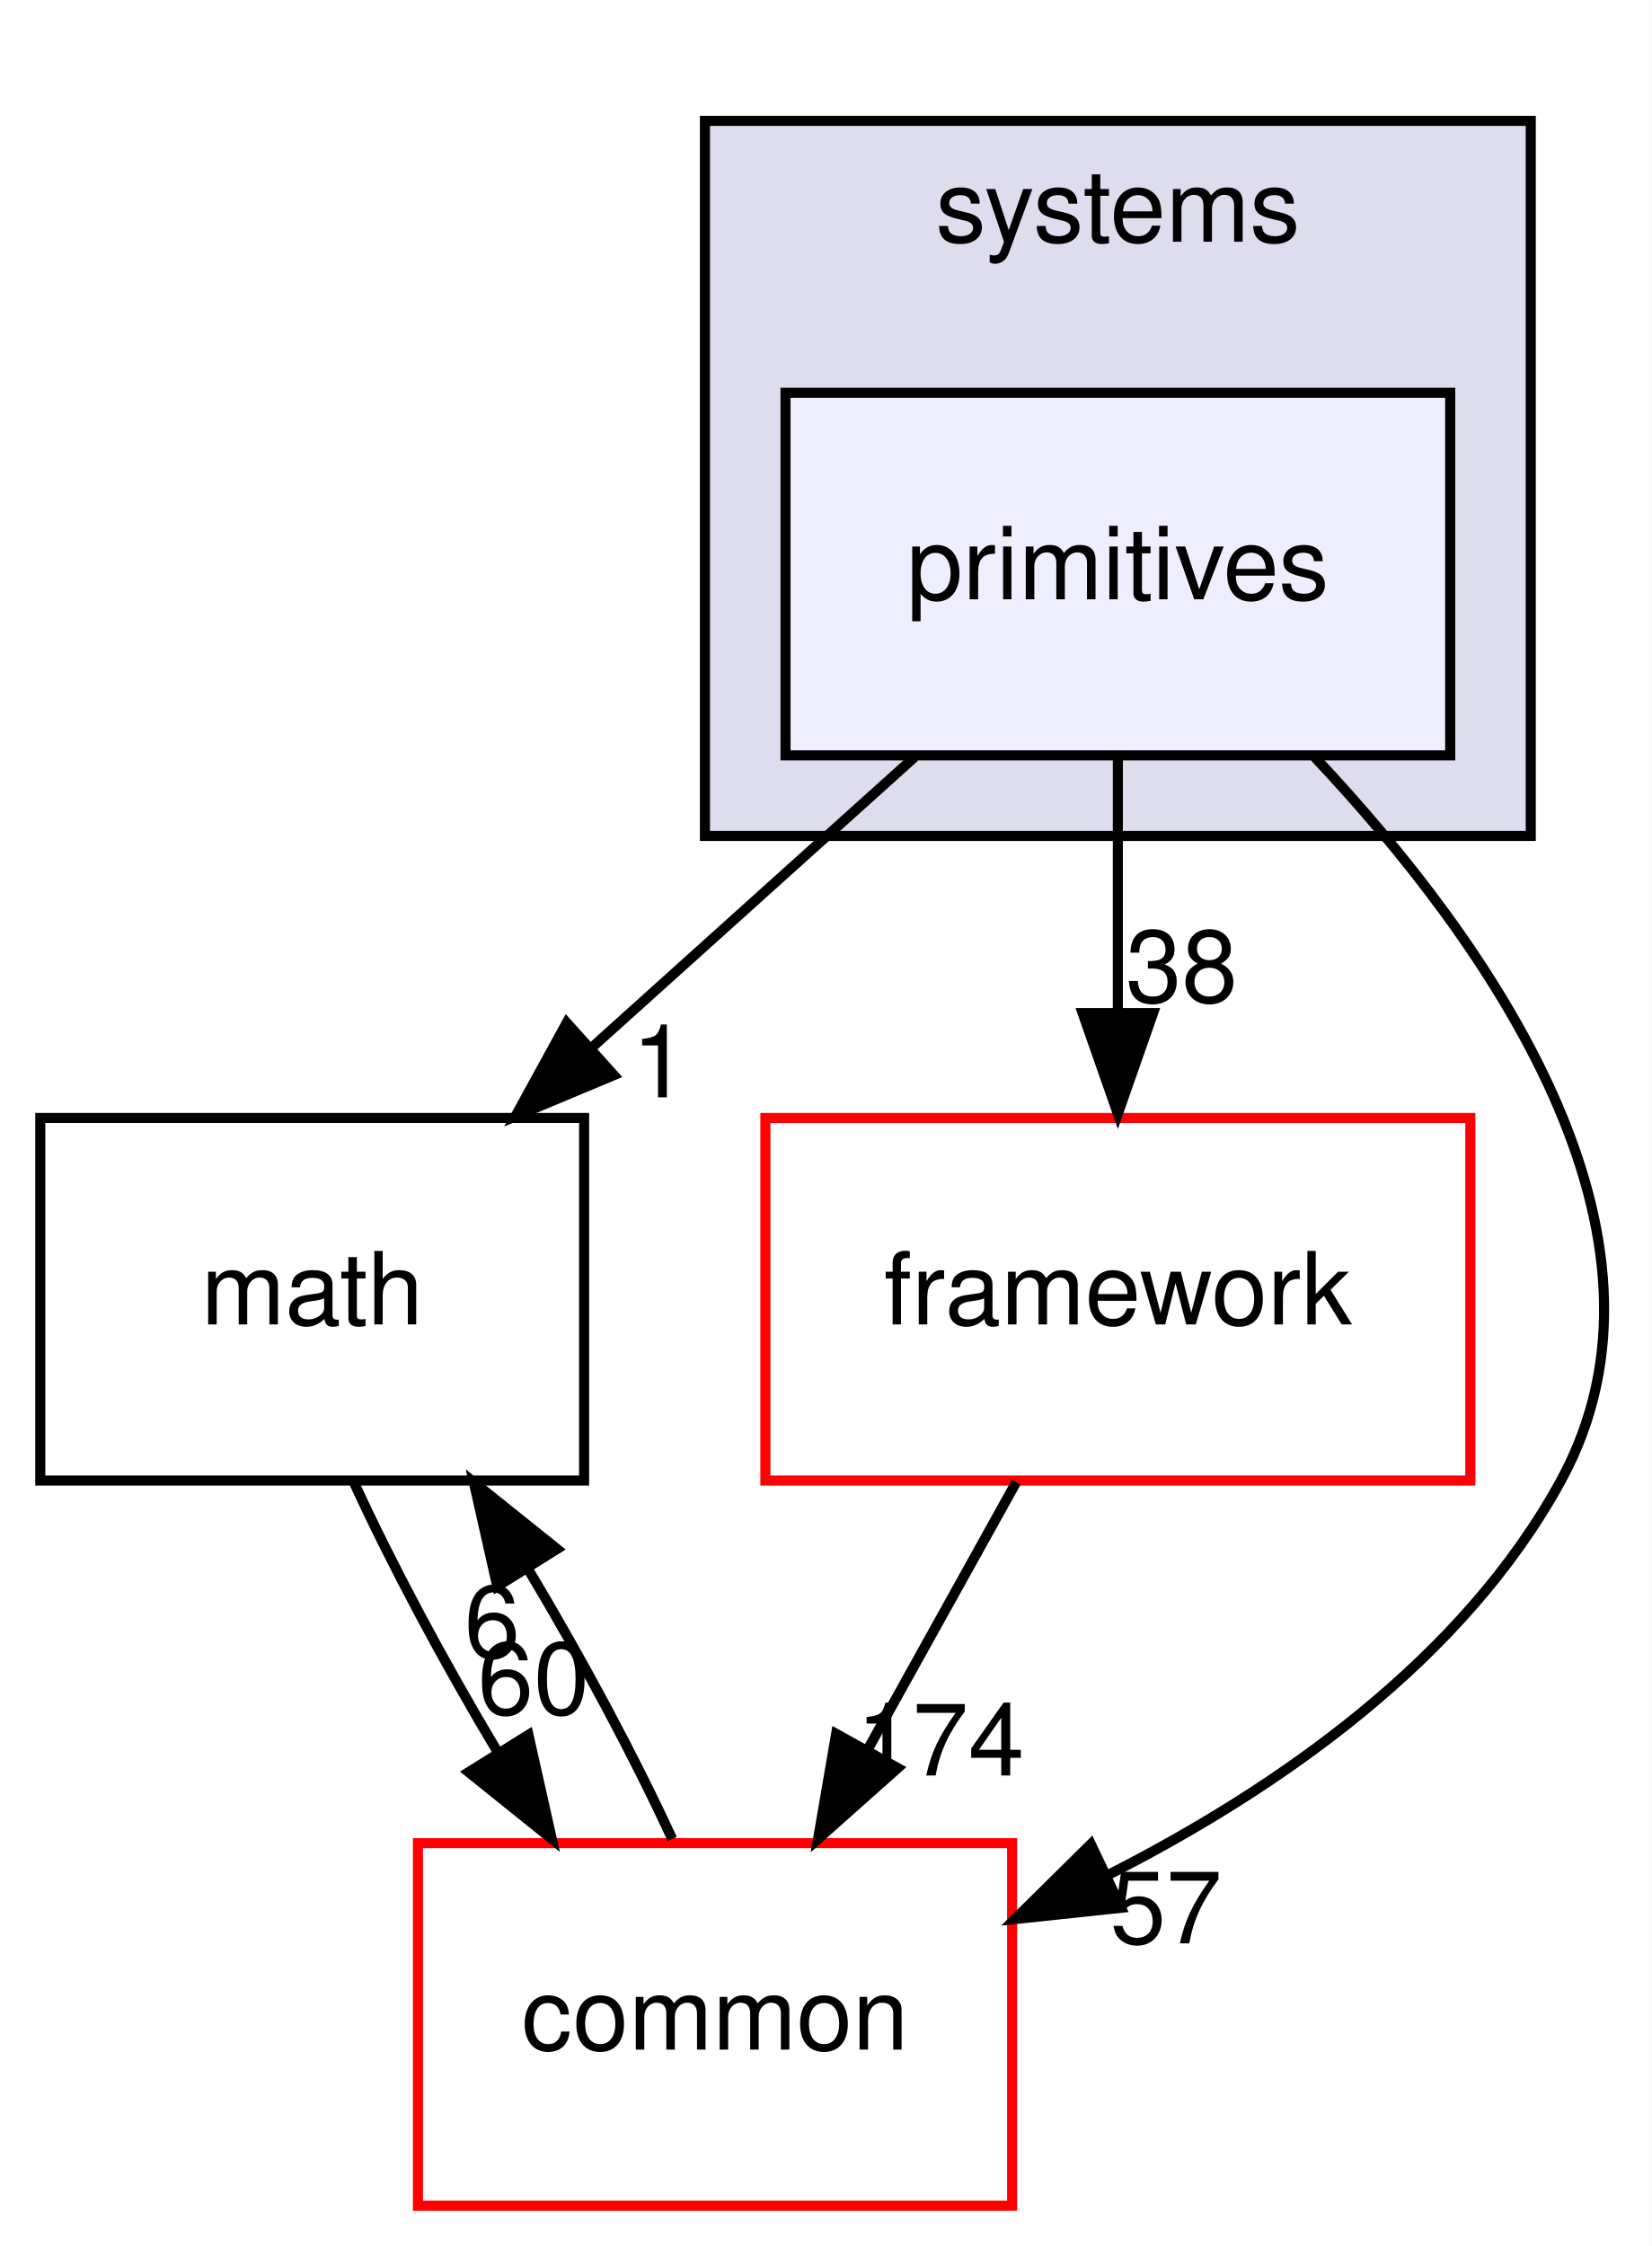
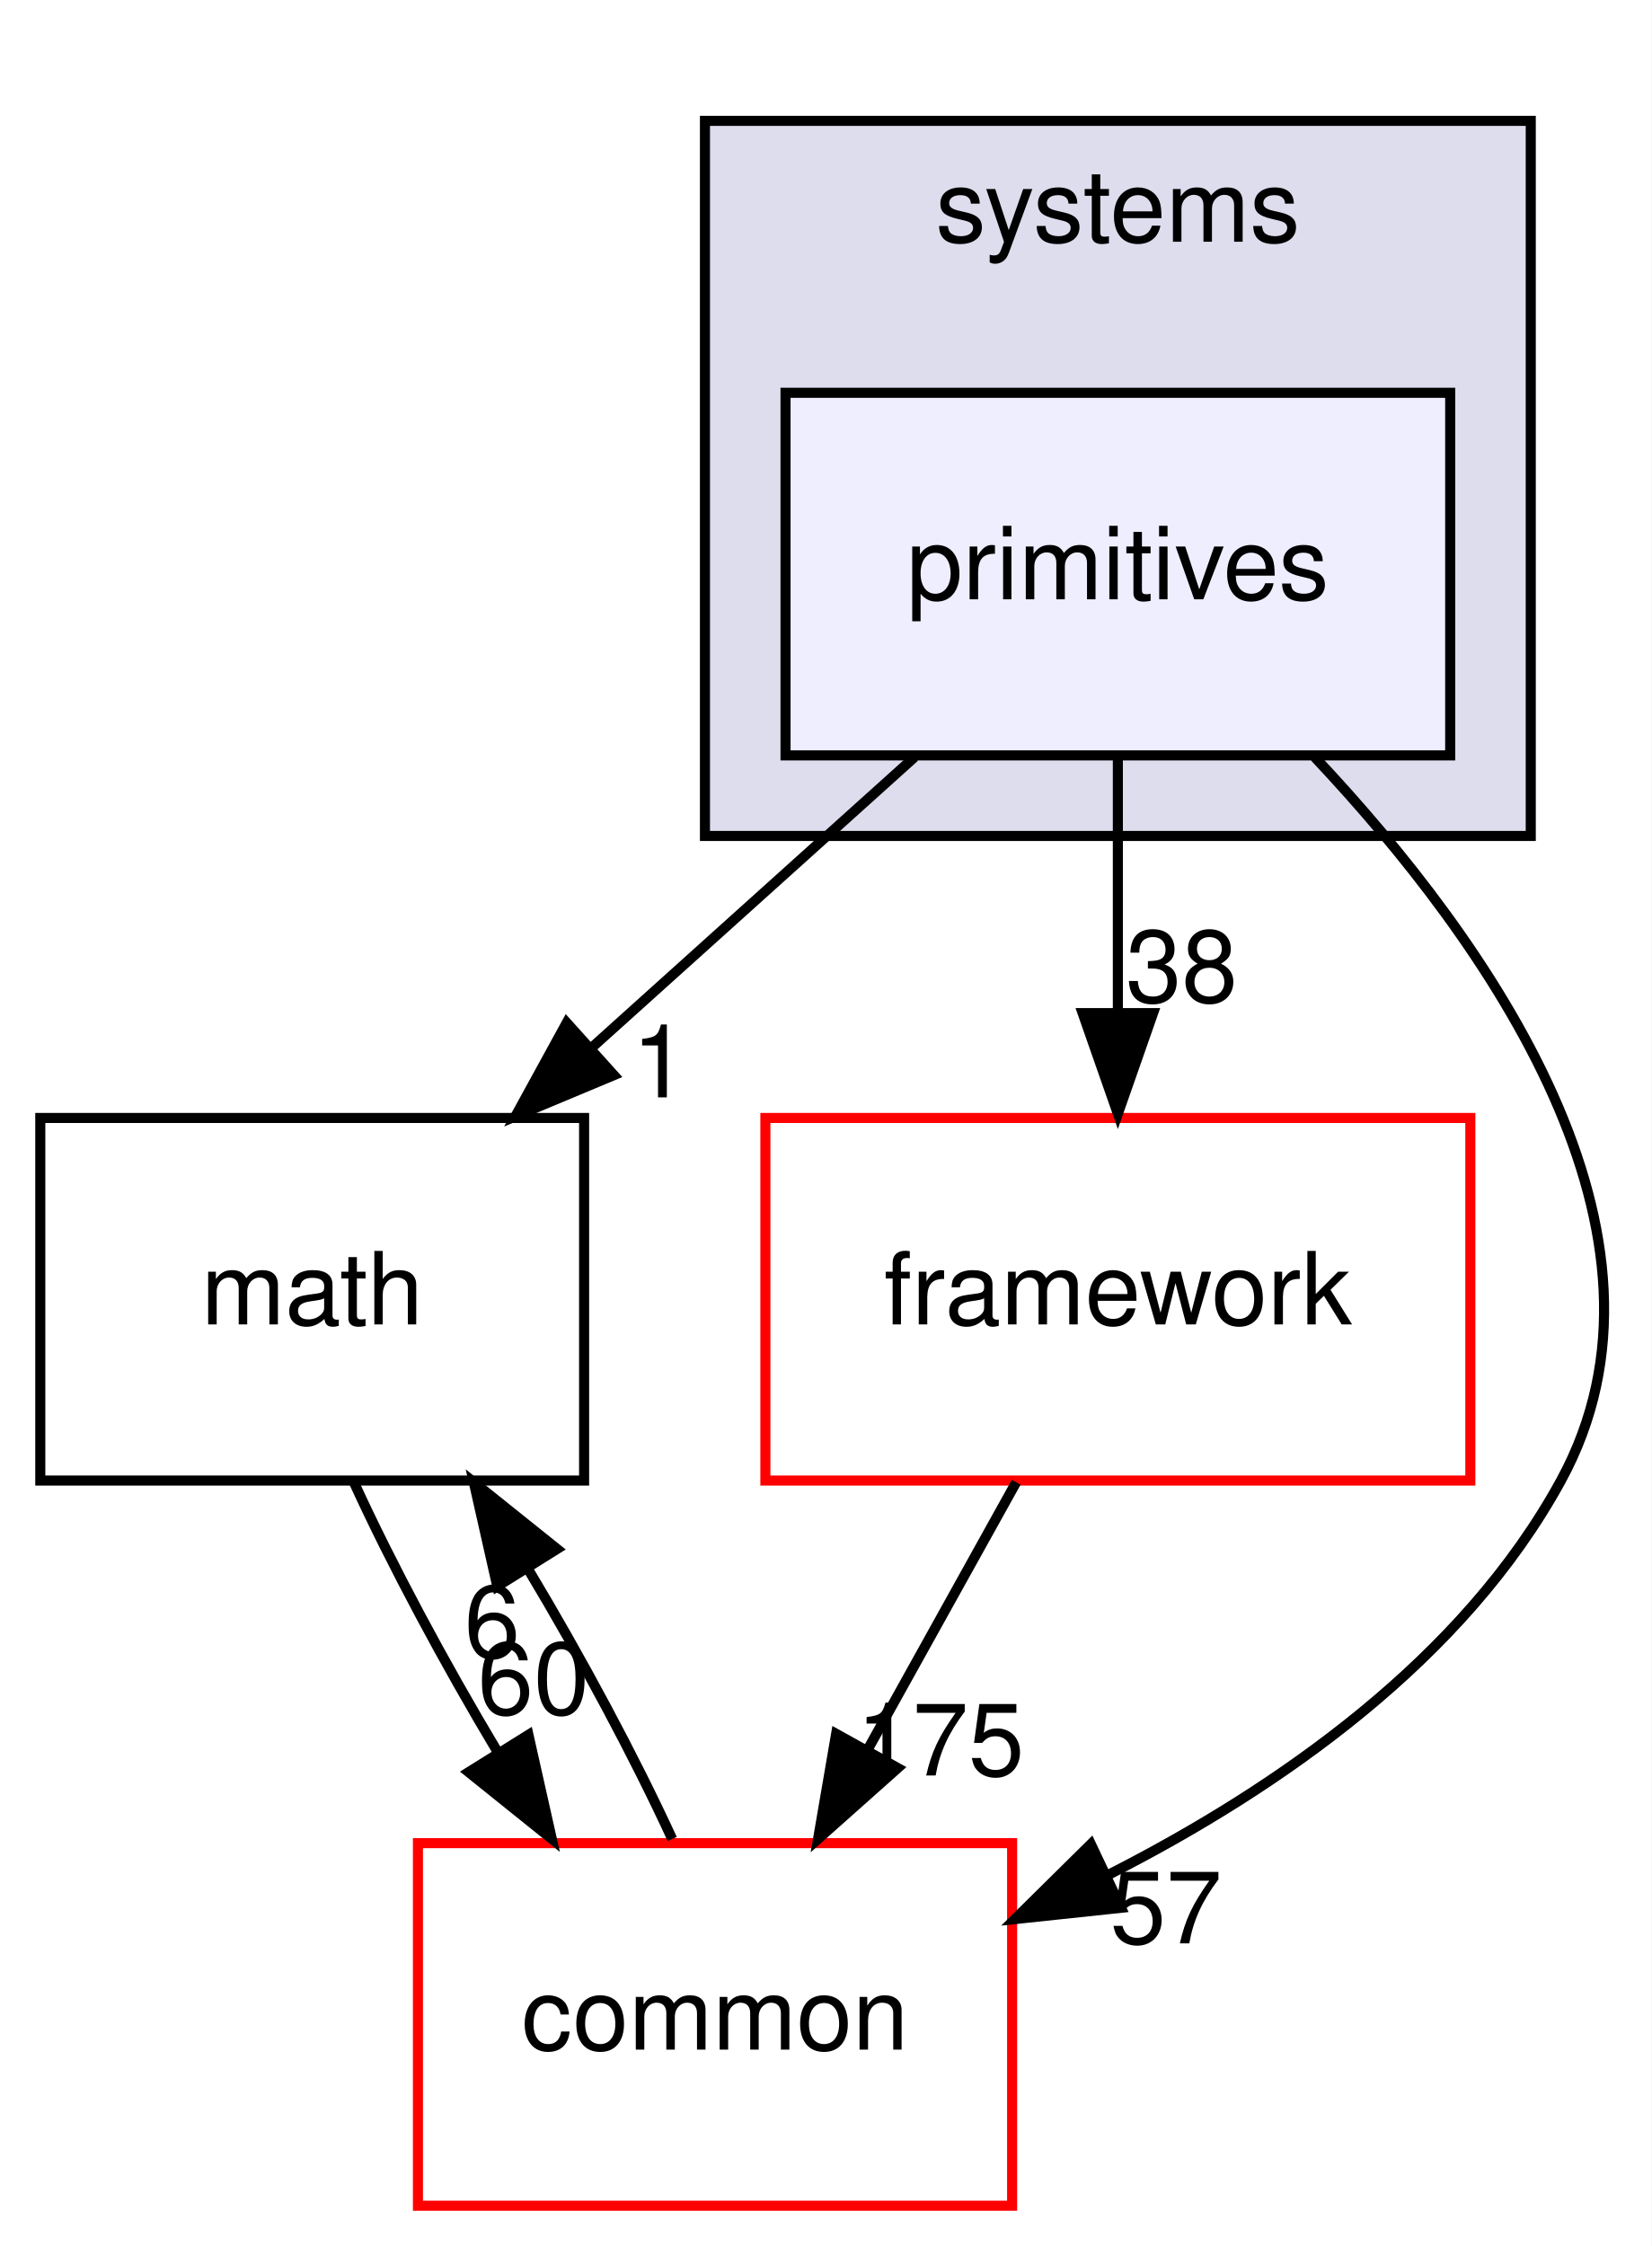
<svg xmlns="http://www.w3.org/2000/svg" xmlns:xlink="http://www.w3.org/1999/xlink" width="164pt" height="223pt" viewBox="0.00 0.00 164.00 223.00">
  <g id="graph0" class="graph" transform="scale(1 1) rotate(0) translate(4 219)">
    <polygon fill="#ffffff" stroke="transparent" points="-4,4 -4,-219 160,-219 160,4 -4,4" />
    <g id="clust1" class="cluster">
      <g id="a_clust1">
        <a xlink:href="dir_b7a0e33b407baa23d8a077e33033c988.html" target="_top" xlink:title="systems">
          <polygon fill="#ddddee" stroke="#000000" points="66,-136 66,-207 148,-207 148,-136 66,-136" />
          <text text-anchor="middle" x="107" y="-195" font-family="Helvetica,sans-Serif" font-size="10.00" fill="#000000">systems</text>
        </a>
      </g>
    </g>
    <g id="node1" class="node">
      <g id="a_node1">
        <a xlink:href="dir_55f8630d5466d97e74952e939680a0a0.html" target="_top" xlink:title="primitives">
          <polygon fill="#eeeeff" stroke="#000000" points="140,-180 74,-180 74,-144 140,-144 140,-180" />
          <text text-anchor="middle" x="107" y="-159.5" font-family="Helvetica,sans-Serif" font-size="10.00" fill="#000000">primitives</text>
        </a>
      </g>
    </g>
    <g id="node2" class="node">
      <g id="a_node2">
        <a xlink:href="dir_fc0178d6978c9fa2cad6ef3e048a60a7.html" target="_top" xlink:title="math">
          <polygon fill="none" stroke="#000000" points="54,-108 0,-108 0,-72 54,-72 54,-108" />
          <text text-anchor="middle" x="27" y="-87.5" font-family="Helvetica,sans-Serif" font-size="10.00" fill="#000000">math</text>
        </a>
      </g>
    </g>
    <g id="edge3" class="edge">
      <path fill="none" stroke="#000000" d="M86.813,-143.831C77.149,-135.134 65.42,-124.578 54.918,-115.126" />
      <polygon fill="#000000" stroke="#000000" points="56.955,-112.251 47.181,-108.163 52.273,-117.454 56.955,-112.251" />
      <g id="a_edge3-headlabel">
        <a xlink:href="dir_000088_000007.html" target="_top" xlink:title="1">
          <text text-anchor="middle" x="61.526" y="-110.045" font-family="Helvetica,sans-Serif" font-size="10.00" fill="#000000">1</text>
        </a>
      </g>
    </g>
    <g id="node3" class="node">
      <g id="a_node3">
        <a xlink:href="dir_2186f45272e5c29e3ac18ec762ab7501.html" target="_top" xlink:title="framework">
          <polygon fill="#ffffff" stroke="#ff0000" points="142,-108 72,-108 72,-72 142,-72 142,-108" />
          <text text-anchor="middle" x="107" y="-87.5" font-family="Helvetica,sans-Serif" font-size="10.00" fill="#000000">framework</text>
        </a>
      </g>
    </g>
    <g id="edge4" class="edge">
      <path fill="none" stroke="#000000" d="M107,-143.831C107,-136.131 107,-126.974 107,-118.417" />
      <polygon fill="#000000" stroke="#000000" points="110.5,-118.413 107,-108.413 103.5,-118.413 110.5,-118.413" />
      <g id="a_edge4-headlabel">
        <a xlink:href="dir_000088_000084.html" target="_top" xlink:title="38">
          <text text-anchor="middle" x="113.339" y="-119.508" font-family="Helvetica,sans-Serif" font-size="10.00" fill="#000000">38</text>
        </a>
      </g>
    </g>
    <g id="node4" class="node">
      <g id="a_node4">
        <a xlink:href="dir_a36da230f0956f48b11c85f7d599788f.html" target="_top" xlink:title="common">
          <polygon fill="#ffffff" stroke="#ff0000" points="96.5,-36 37.5,-36 37.5,0 96.5,0 96.5,-36" />
          <text text-anchor="middle" x="67" y="-15.5" font-family="Helvetica,sans-Serif" font-size="10.00" fill="#000000">common</text>
        </a>
      </g>
    </g>
    <g id="edge5" class="edge">
      <path fill="none" stroke="#000000" d="M126.547,-143.828C143.814,-125.475 164.335,-96.425 151,-72 141.327,-54.282 123.076,-41.51 106.051,-32.851" />
      <polygon fill="#000000" stroke="#000000" points="107.316,-29.578 96.781,-28.458 104.319,-35.903 107.316,-29.578" />
      <g id="a_edge5-headlabel">
        <a xlink:href="dir_000088_000006.html" target="_top" xlink:title="57">
          <text text-anchor="middle" x="111.781" y="-26.051" font-family="Helvetica,sans-Serif" font-size="10.00" fill="#000000">57</text>
        </a>
      </g>
    </g>
    <g id="edge1" class="edge">
      <path fill="none" stroke="#000000" d="M31.141,-71.831C34.863,-63.708 40.074,-53.964 45.434,-45.012" />
      <polygon fill="#000000" stroke="#000000" points="48.474,-46.751 50.794,-36.413 42.534,-43.048 48.474,-46.751" />
      <g id="a_edge1-headlabel">
        <a xlink:href="dir_000007_000006.html" target="_top" xlink:title="60">
          <text text-anchor="middle" x="48.982" y="-48.803" font-family="Helvetica,sans-Serif" font-size="10.00" fill="#000000">60</text>
        </a>
      </g>
    </g>
    <g id="edge2" class="edge">
      <path fill="none" stroke="#000000" d="M96.906,-71.831C92.44,-63.792 87.093,-54.167 82.162,-45.292" />
      <polygon fill="#000000" stroke="#000000" points="85.146,-43.455 77.23,-36.413 79.026,-46.855 85.146,-43.455" />
      <g id="a_edge2-headlabel">
-         <a xlink:href="dir_000084_000006.html" target="_top" xlink:title="174">
-           <text text-anchor="middle" x="89.373" y="-42.718" font-family="Helvetica,sans-Serif" font-size="10.00" fill="#000000">174</text>
+         <a xlink:href="dir_000084_000006.html" target="_top" xlink:title="175">
+           <text text-anchor="middle" x="89.373" y="-42.718" font-family="Helvetica,sans-Serif" font-size="10.00" fill="#000000">175</text>
        </a>
      </g>
    </g>
    <g id="edge6" class="edge">
      <path fill="none" stroke="#000000" d="M62.746,-36.413C58.995,-44.569 53.768,-54.321 48.405,-63.257" />
      <polygon fill="#000000" stroke="#000000" points="45.378,-61.496 43.046,-71.831 51.314,-65.206 45.378,-61.496" />
      <g id="a_edge6-headlabel">
        <a xlink:href="dir_000006_000007.html" target="_top" xlink:title="6">
          <text text-anchor="middle" x="44.875" y="-54.443" font-family="Helvetica,sans-Serif" font-size="10.00" fill="#000000">6</text>
        </a>
      </g>
    </g>
  </g>
</svg>
